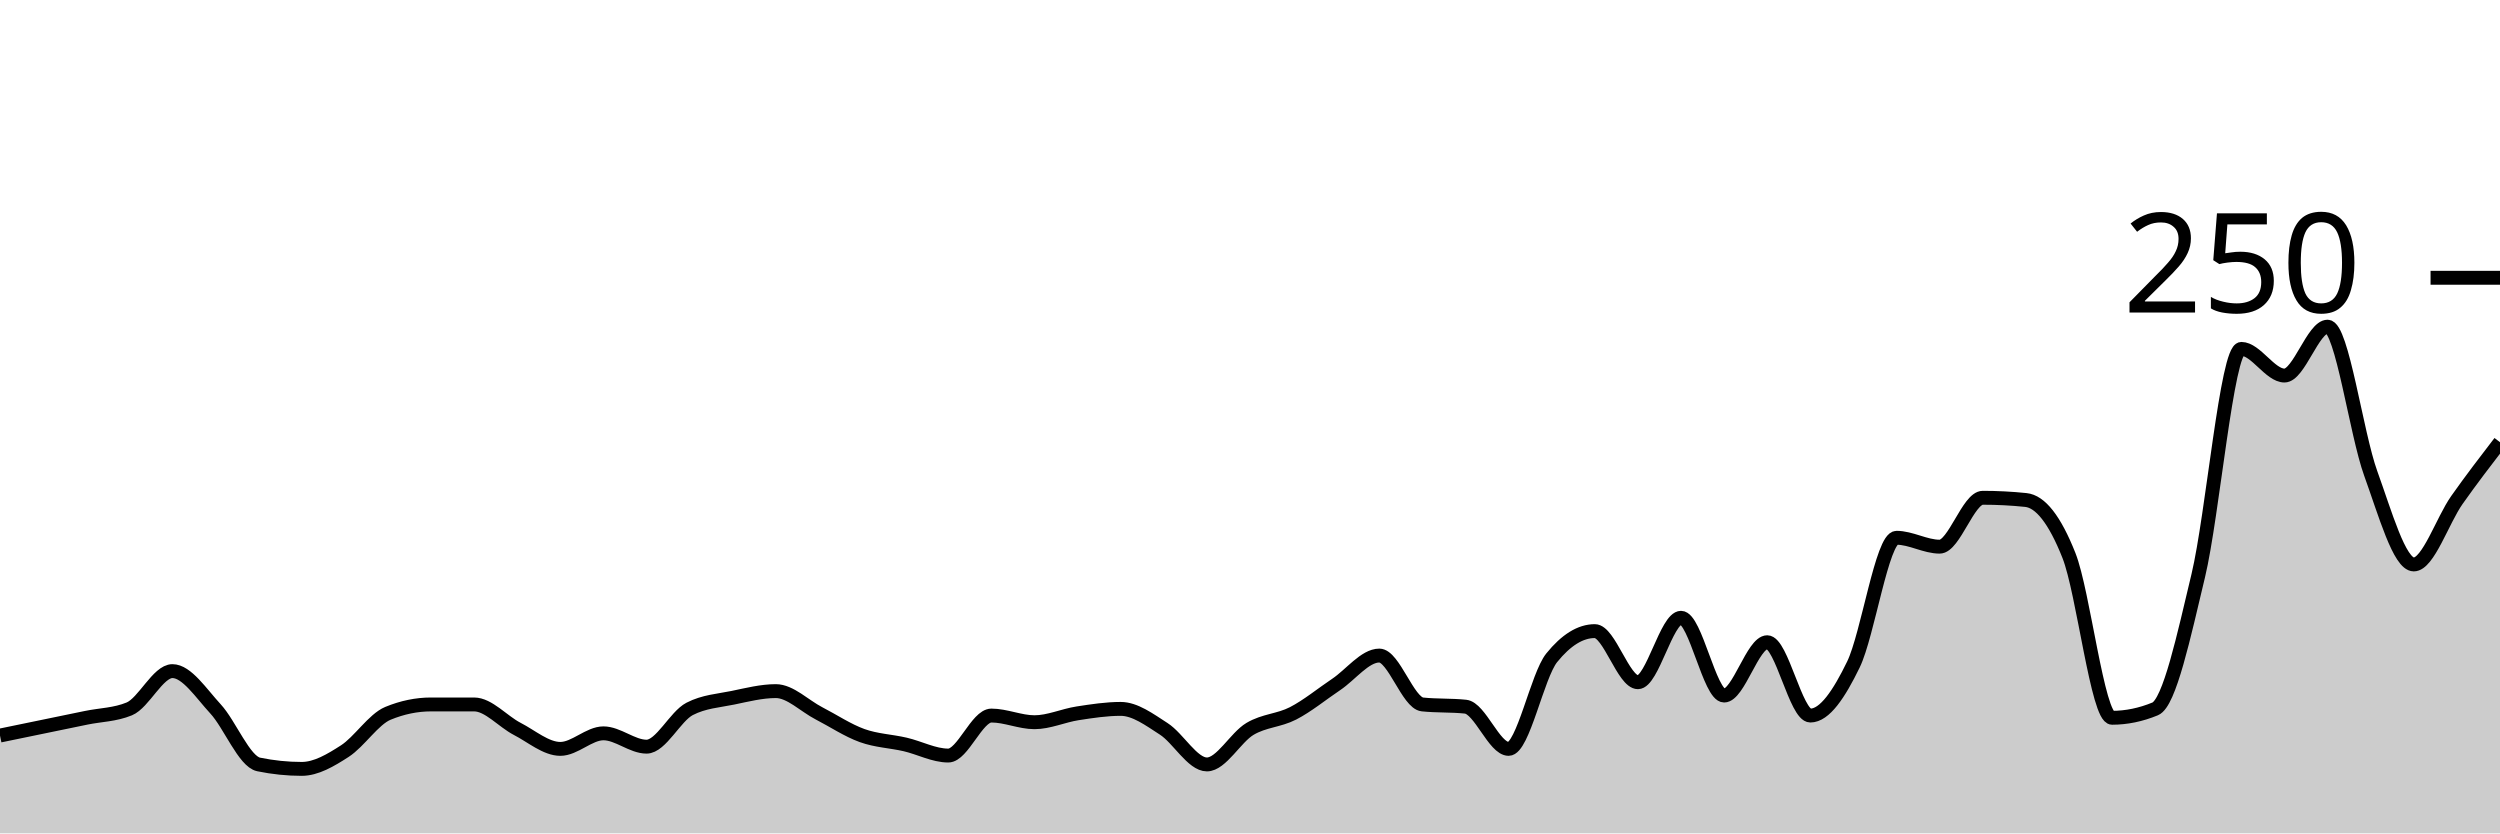
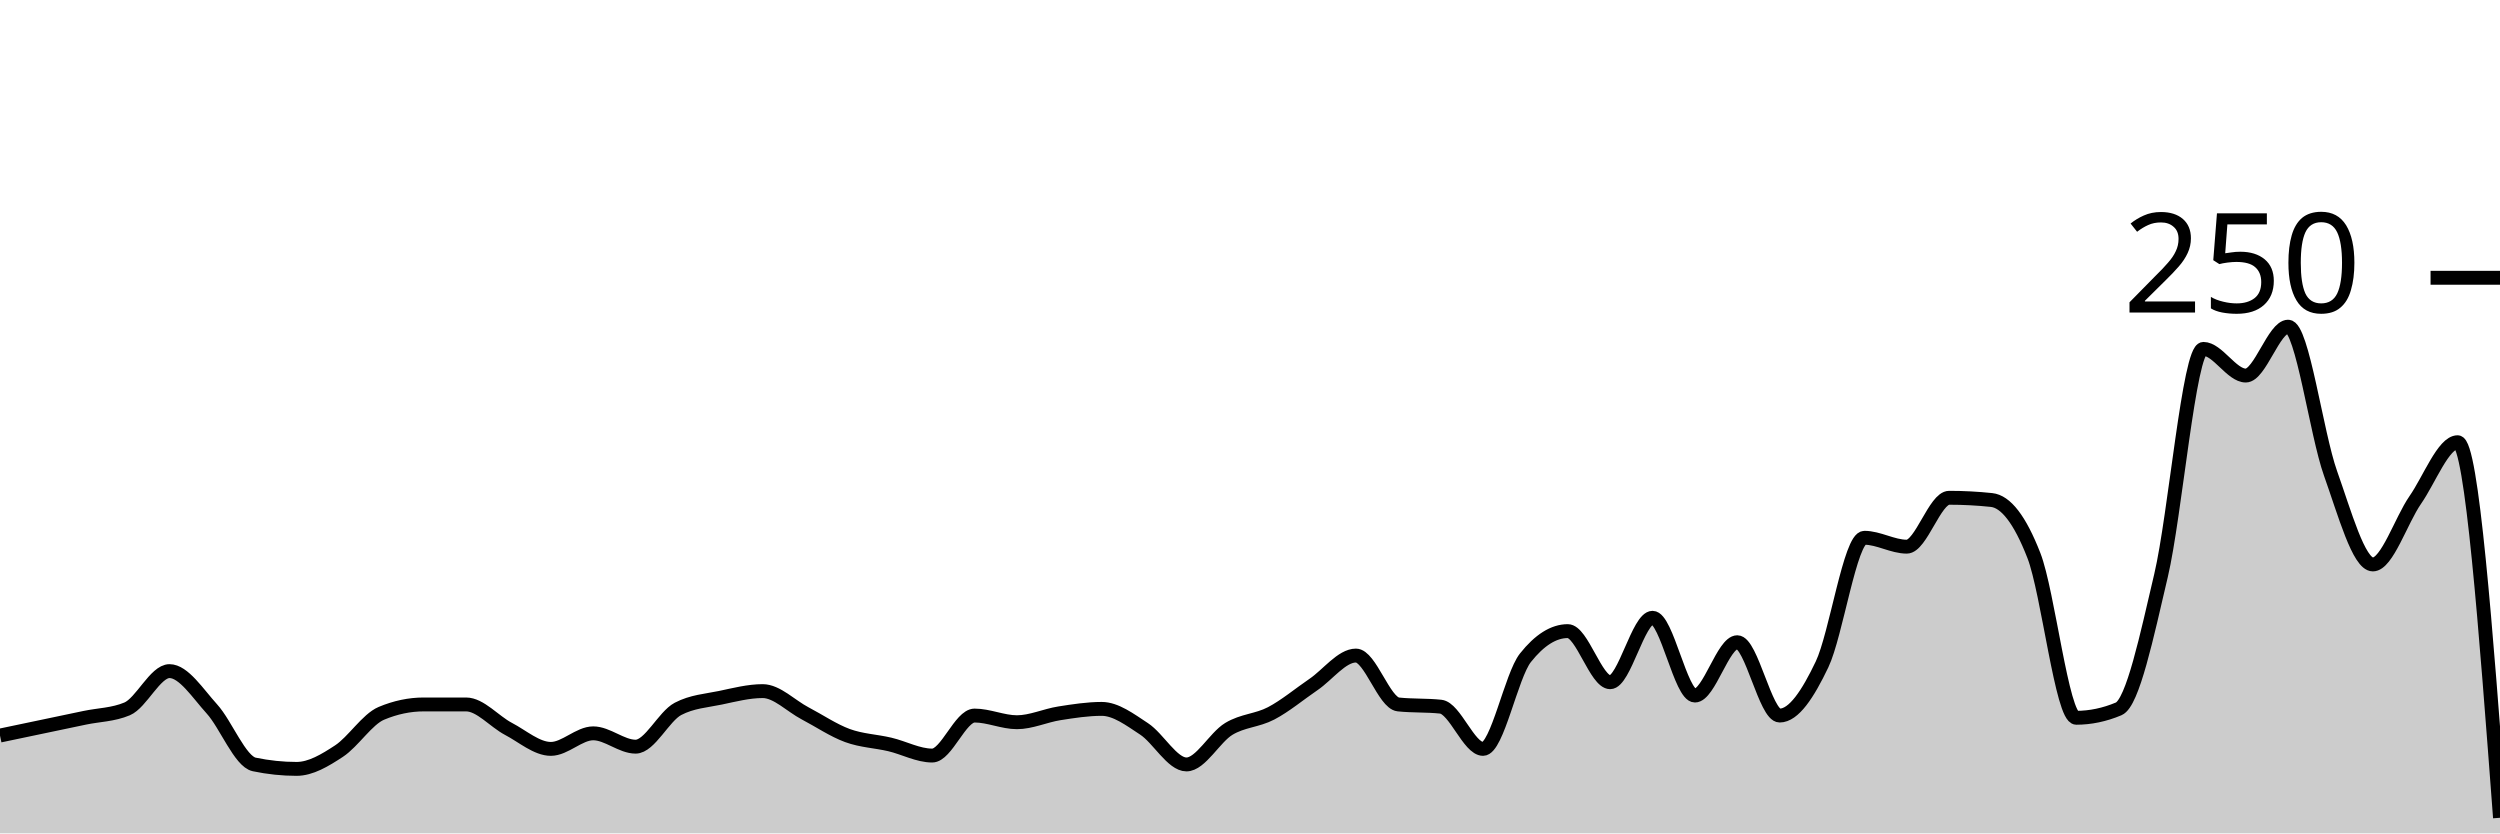
<svg xmlns="http://www.w3.org/2000/svg" viewBox="0 0 180 60">
  <g transform="translate(0,20)">
-     <path class="area" fill="rgba(0, 0, 0, 0.2)" d="M0,32.96C1.034,32.747,2.069,32.533,3.103,32.32C4.138,32.107,5.172,31.893,6.207,31.68C7.241,31.467,8.276,31.467,9.31,31.04C10.345,30.613,11.379,28.32,12.414,28.32C13.448,28.32,14.483,29.92,15.517,31.04C16.552,32.16,17.586,34.827,18.621,35.04C19.655,35.253,20.69,35.36,21.724,35.36C22.759,35.36,23.793,34.747,24.828,34.08C25.862,33.413,26.897,31.787,27.931,31.36C28.966,30.933,30,30.72,31.034,30.72C32.069,30.72,33.103,30.72,34.138,30.72C35.172,30.72,36.207,31.947,37.241,32.48C38.276,33.013,39.31,33.92,40.345,33.92C41.379,33.92,42.414,32.8,43.448,32.8C44.483,32.8,45.517,33.76,46.552,33.76C47.586,33.76,48.621,31.573,49.655,31.04C50.69,30.507,51.724,30.453,52.759,30.24C53.793,30.027,54.828,29.76,55.862,29.76C56.897,29.76,57.931,30.827,58.966,31.36C60,31.893,61.034,32.587,62.069,32.96C63.103,33.333,64.138,33.36,65.172,33.6C66.207,33.84,67.241,34.4,68.276,34.4C69.31,34.4,70.345,31.52,71.379,31.52C72.414,31.52,73.448,32,74.483,32C75.517,32,76.552,31.52,77.586,31.36C78.621,31.2,79.655,31.04,80.69,31.04C81.724,31.04,82.759,31.813,83.793,32.48C84.828,33.147,85.862,35.04,86.897,35.04C87.931,35.04,88.966,33.093,90,32.48C91.034,31.867,92.069,31.893,93.103,31.36C94.138,30.827,95.172,29.973,96.207,29.28C97.241,28.587,98.276,27.2,99.31,27.2C100.345,27.2,101.379,30.613,102.414,30.72C103.448,30.827,104.483,30.773,105.517,30.88C106.552,30.987,107.586,33.92,108.621,33.92C109.655,33.92,110.69,28.64,111.724,27.36C112.759,26.08,113.793,25.44,114.828,25.44C115.862,25.44,116.897,29.12,117.931,29.12C118.966,29.12,120,24.48,121.034,24.48C122.069,24.48,123.103,30.08,124.138,30.08C125.172,30.08,126.207,26.24,127.241,26.24C128.276,26.24,129.31,31.52,130.345,31.52C131.379,31.52,132.414,29.973,133.448,27.84C134.483,25.707,135.517,18.72,136.552,18.72C137.586,18.72,138.621,19.36,139.655,19.36C140.69,19.36,141.724,15.84,142.759,15.84C143.793,15.84,144.828,15.893,145.862,16C146.897,16.107,147.931,17.387,148.966,20C150,22.613,151.034,31.68,152.069,31.68C153.103,31.68,154.138,31.467,155.172,31.04C156.207,30.613,157.241,25.76,158.276,21.44C159.31,17.12,160.345,5.12,161.379,5.12C162.414,5.12,163.448,7.04,164.483,7.04C165.517,7.04,166.552,3.52,167.586,3.52C168.621,3.52,169.655,11.227,170.69,14.08C171.724,16.933,172.759,20.64,173.793,20.64C174.828,20.64,175.862,17.467,176.897,16C177.931,14.533,178.966,13.187,180,11.84L180,40C178.966,40,177.931,40,176.897,40C175.862,40,174.828,40,173.793,40C172.759,40,171.724,40,170.69,40C169.655,40,168.621,40,167.586,40C166.552,40,165.517,40,164.483,40C163.448,40,162.414,40,161.379,40C160.345,40,159.31,40,158.276,40C157.241,40,156.207,40,155.172,40C154.138,40,153.103,40,152.069,40C151.034,40,150,40,148.966,40C147.931,40,146.897,40,145.862,40C144.828,40,143.793,40,142.759,40C141.724,40,140.69,40,139.655,40C138.621,40,137.586,40,136.552,40C135.517,40,134.483,40,133.448,40C132.414,40,131.379,40,130.345,40C129.31,40,128.276,40,127.241,40C126.207,40,125.172,40,124.138,40C123.103,40,122.069,40,121.034,40C120,40,118.966,40,117.931,40C116.897,40,115.862,40,114.828,40C113.793,40,112.759,40,111.724,40C110.69,40,109.655,40,108.621,40C107.586,40,106.552,40,105.517,40C104.483,40,103.448,40,102.414,40C101.379,40,100.345,40,99.31,40C98.276,40,97.241,40,96.207,40C95.172,40,94.138,40,93.103,40C92.069,40,91.034,40,90,40C88.966,40,87.931,40,86.897,40C85.862,40,84.828,40,83.793,40C82.759,40,81.724,40,80.69,40C79.655,40,78.621,40,77.586,40C76.552,40,75.517,40,74.483,40C73.448,40,72.414,40,71.379,40C70.345,40,69.31,40,68.276,40C67.241,40,66.207,40,65.172,40C64.138,40,63.103,40,62.069,40C61.034,40,60,40,58.966,40C57.931,40,56.897,40,55.862,40C54.828,40,53.793,40,52.759,40C51.724,40,50.69,40,49.655,40C48.621,40,47.586,40,46.552,40C45.517,40,44.483,40,43.448,40C42.414,40,41.379,40,40.345,40C39.31,40,38.276,40,37.241,40C36.207,40,35.172,40,34.138,40C33.103,40,32.069,40,31.034,40C30,40,28.966,40,27.931,40C26.897,40,25.862,40,24.828,40C23.793,40,22.759,40,21.724,40C20.69,40,19.655,40,18.621,40C17.586,40,16.552,40,15.517,40C14.483,40,13.448,40,12.414,40C11.379,40,10.345,40,9.31,40C8.276,40,7.241,40,6.207,40C5.172,40,4.138,40,3.103,40C2.069,40,1.034,40,0,40Z" />
-     <path class="line" stroke="black" fill="none" d="M0,32.96C1.034,32.747,2.069,32.533,3.103,32.32C4.138,32.107,5.172,31.893,6.207,31.68C7.241,31.467,8.276,31.467,9.31,31.04C10.345,30.613,11.379,28.32,12.414,28.32C13.448,28.32,14.483,29.92,15.517,31.04C16.552,32.16,17.586,34.827,18.621,35.04C19.655,35.253,20.69,35.36,21.724,35.36C22.759,35.36,23.793,34.747,24.828,34.08C25.862,33.413,26.897,31.787,27.931,31.36C28.966,30.933,30,30.72,31.034,30.72C32.069,30.72,33.103,30.72,34.138,30.72C35.172,30.72,36.207,31.947,37.241,32.48C38.276,33.013,39.31,33.92,40.345,33.92C41.379,33.92,42.414,32.8,43.448,32.8C44.483,32.8,45.517,33.76,46.552,33.76C47.586,33.76,48.621,31.573,49.655,31.04C50.69,30.507,51.724,30.453,52.759,30.24C53.793,30.027,54.828,29.76,55.862,29.76C56.897,29.76,57.931,30.827,58.966,31.36C60,31.893,61.034,32.587,62.069,32.96C63.103,33.333,64.138,33.36,65.172,33.6C66.207,33.84,67.241,34.4,68.276,34.4C69.31,34.4,70.345,31.52,71.379,31.52C72.414,31.52,73.448,32,74.483,32C75.517,32,76.552,31.52,77.586,31.36C78.621,31.2,79.655,31.04,80.69,31.04C81.724,31.04,82.759,31.813,83.793,32.48C84.828,33.147,85.862,35.04,86.897,35.04C87.931,35.04,88.966,33.093,90,32.48C91.034,31.867,92.069,31.893,93.103,31.36C94.138,30.827,95.172,29.973,96.207,29.28C97.241,28.587,98.276,27.2,99.31,27.2C100.345,27.2,101.379,30.613,102.414,30.72C103.448,30.827,104.483,30.773,105.517,30.88C106.552,30.987,107.586,33.92,108.621,33.92C109.655,33.92,110.69,28.64,111.724,27.36C112.759,26.08,113.793,25.44,114.828,25.44C115.862,25.44,116.897,29.12,117.931,29.12C118.966,29.12,120,24.48,121.034,24.48C122.069,24.48,123.103,30.08,124.138,30.08C125.172,30.08,126.207,26.24,127.241,26.24C128.276,26.24,129.31,31.52,130.345,31.52C131.379,31.52,132.414,29.973,133.448,27.84C134.483,25.707,135.517,18.72,136.552,18.72C137.586,18.72,138.621,19.36,139.655,19.36C140.69,19.36,141.724,15.84,142.759,15.84C143.793,15.84,144.828,15.893,145.862,16C146.897,16.107,147.931,17.387,148.966,20C150,22.613,151.034,31.68,152.069,31.68C153.103,31.68,154.138,31.467,155.172,31.04C156.207,30.613,157.241,25.76,158.276,21.44C159.31,17.12,160.345,5.12,161.379,5.12C162.414,5.12,163.448,7.04,164.483,7.04C165.517,7.04,166.552,3.52,167.586,3.52C168.621,3.52,169.655,11.227,170.69,14.08C171.724,16.933,172.759,20.64,173.793,20.64C174.828,20.64,175.862,17.467,176.897,16C177.931,14.533,178.966,13.187,180,11.84" />
+     <path class="area" fill="rgba(0, 0, 0, 0.2)" d="M0,32.96C1.017,32.747,2.034,32.533,3.051,32.32C4.068,32.107,5.085,31.893,6.102,31.68C7.119,31.467,8.136,31.467,9.153,31.04C10.169,30.613,11.186,28.32,12.203,28.32C13.22,28.32,14.237,29.92,15.254,31.04C16.271,32.16,17.288,34.827,18.305,35.04C19.322,35.253,20.339,35.36,21.356,35.36C22.373,35.36,23.39,34.747,24.407,34.08C25.424,33.413,26.441,31.787,27.458,31.36C28.475,30.933,29.492,30.72,30.508,30.72C31.525,30.72,32.542,30.72,33.559,30.72C34.576,30.72,35.593,31.947,36.61,32.48C37.627,33.013,38.644,33.92,39.661,33.92C40.678,33.92,41.695,32.8,42.712,32.8C43.729,32.8,44.746,33.76,45.763,33.76C46.78,33.76,47.797,31.573,48.814,31.04C49.831,30.507,50.847,30.453,51.864,30.24C52.881,30.027,53.898,29.76,54.915,29.76C55.932,29.76,56.949,30.827,57.966,31.36C58.983,31.893,60,32.587,61.017,32.96C62.034,33.333,63.051,33.36,64.068,33.6C65.085,33.84,66.102,34.4,67.119,34.4C68.136,34.4,69.153,31.52,70.169,31.52C71.186,31.52,72.203,32,73.22,32C74.237,32,75.254,31.52,76.271,31.36C77.288,31.2,78.305,31.04,79.322,31.04C80.339,31.04,81.356,31.813,82.373,32.48C83.39,33.147,84.407,35.04,85.424,35.04C86.441,35.04,87.458,33.093,88.475,32.48C89.492,31.867,90.508,31.893,91.525,31.36C92.542,30.827,93.559,29.973,94.576,29.28C95.593,28.587,96.61,27.2,97.627,27.2C98.644,27.2,99.661,30.613,100.678,30.72C101.695,30.827,102.712,30.773,103.729,30.88C104.746,30.987,105.763,33.92,106.78,33.92C107.797,33.92,108.814,28.64,109.831,27.36C110.847,26.08,111.864,25.44,112.881,25.44C113.898,25.44,114.915,29.12,115.932,29.12C116.949,29.12,117.966,24.48,118.983,24.48C120,24.48,121.017,30.08,122.034,30.08C123.051,30.08,124.068,26.24,125.085,26.24C126.102,26.24,127.119,31.52,128.136,31.52C129.153,31.52,130.169,29.973,131.186,27.84C132.203,25.707,133.22,18.72,134.237,18.72C135.254,18.72,136.271,19.36,137.288,19.36C138.305,19.36,139.322,15.84,140.339,15.84C141.356,15.84,142.373,15.893,143.39,16C144.407,16.107,145.424,17.387,146.441,20C147.458,22.613,148.475,31.68,149.492,31.68C150.508,31.68,151.525,31.467,152.542,31.04C153.559,30.613,154.576,25.76,155.593,21.44C156.61,17.12,157.627,5.12,158.644,5.12C159.661,5.12,160.678,7.04,161.695,7.04C162.712,7.04,163.729,3.52,164.746,3.52C165.763,3.52,166.78,11.227,167.797,14.08C168.814,16.933,169.831,20.64,170.847,20.64C171.864,20.64,172.881,17.467,173.898,16C174.915,14.533,175.932,11.84,176.949,11.84C177.966,11.84,178.983,25.36,180,38.88L180,40C178.983,40,177.966,40,176.949,40C175.932,40,174.915,40,173.898,40C172.881,40,171.864,40,170.847,40C169.831,40,168.814,40,167.797,40C166.78,40,165.763,40,164.746,40C163.729,40,162.712,40,161.695,40C160.678,40,159.661,40,158.644,40C157.627,40,156.61,40,155.593,40C154.576,40,153.559,40,152.542,40C151.525,40,150.508,40,149.492,40C148.475,40,147.458,40,146.441,40C145.424,40,144.407,40,143.39,40C142.373,40,141.356,40,140.339,40C139.322,40,138.305,40,137.288,40C136.271,40,135.254,40,134.237,40C133.22,40,132.203,40,131.186,40C130.169,40,129.153,40,128.136,40C127.119,40,126.102,40,125.085,40C124.068,40,123.051,40,122.034,40C121.017,40,120,40,118.983,40C117.966,40,116.949,40,115.932,40C114.915,40,113.898,40,112.881,40C111.864,40,110.847,40,109.831,40C108.814,40,107.797,40,106.78,40C105.763,40,104.746,40,103.729,40C102.712,40,101.695,40,100.678,40C99.661,40,98.644,40,97.627,40C96.61,40,95.593,40,94.576,40C93.559,40,92.542,40,91.525,40C90.508,40,89.492,40,88.475,40C87.458,40,86.441,40,85.424,40C84.407,40,83.39,40,82.373,40C81.356,40,80.339,40,79.322,40C78.305,40,77.288,40,76.271,40C75.254,40,74.237,40,73.22,40C72.203,40,71.186,40,70.169,40C69.153,40,68.136,40,67.119,40C66.102,40,65.085,40,64.068,40C63.051,40,62.034,40,61.017,40C60,40,58.983,40,57.966,40C56.949,40,55.932,40,54.915,40C53.898,40,52.881,40,51.864,40C50.847,40,49.831,40,48.814,40C47.797,40,46.78,40,45.763,40C44.746,40,43.729,40,42.712,40C41.695,40,40.678,40,39.661,40C38.644,40,37.627,40,36.61,40C35.593,40,34.576,40,33.559,40C32.542,40,31.525,40,30.508,40C29.492,40,28.475,40,27.458,40C26.441,40,25.424,40,24.407,40C23.39,40,22.373,40,21.356,40C20.339,40,19.322,40,18.305,40C17.288,40,16.271,40,15.254,40C14.237,40,13.22,40,12.203,40C11.186,40,10.169,40,9.153,40C8.136,40,7.119,40,6.102,40C5.085,40,4.068,40,3.051,40C2.034,40,1.017,40,0,40Z" />
+     <path class="line" stroke="black" fill="none" d="M0,32.96C1.017,32.747,2.034,32.533,3.051,32.32C4.068,32.107,5.085,31.893,6.102,31.68C7.119,31.467,8.136,31.467,9.153,31.04C10.169,30.613,11.186,28.32,12.203,28.32C13.22,28.32,14.237,29.92,15.254,31.04C16.271,32.16,17.288,34.827,18.305,35.04C19.322,35.253,20.339,35.36,21.356,35.36C22.373,35.36,23.39,34.747,24.407,34.08C25.424,33.413,26.441,31.787,27.458,31.36C28.475,30.933,29.492,30.72,30.508,30.72C31.525,30.72,32.542,30.72,33.559,30.72C34.576,30.72,35.593,31.947,36.61,32.48C37.627,33.013,38.644,33.92,39.661,33.92C40.678,33.92,41.695,32.8,42.712,32.8C43.729,32.8,44.746,33.76,45.763,33.76C46.78,33.76,47.797,31.573,48.814,31.04C49.831,30.507,50.847,30.453,51.864,30.24C52.881,30.027,53.898,29.76,54.915,29.76C55.932,29.76,56.949,30.827,57.966,31.36C58.983,31.893,60,32.587,61.017,32.96C62.034,33.333,63.051,33.36,64.068,33.6C65.085,33.84,66.102,34.4,67.119,34.4C68.136,34.4,69.153,31.52,70.169,31.52C71.186,31.52,72.203,32,73.22,32C74.237,32,75.254,31.52,76.271,31.36C77.288,31.2,78.305,31.04,79.322,31.04C80.339,31.04,81.356,31.813,82.373,32.48C83.39,33.147,84.407,35.04,85.424,35.04C86.441,35.04,87.458,33.093,88.475,32.48C89.492,31.867,90.508,31.893,91.525,31.36C92.542,30.827,93.559,29.973,94.576,29.28C95.593,28.587,96.61,27.2,97.627,27.2C98.644,27.2,99.661,30.613,100.678,30.72C101.695,30.827,102.712,30.773,103.729,30.88C104.746,30.987,105.763,33.92,106.78,33.92C107.797,33.92,108.814,28.64,109.831,27.36C110.847,26.08,111.864,25.44,112.881,25.44C113.898,25.44,114.915,29.12,115.932,29.12C116.949,29.12,117.966,24.48,118.983,24.48C120,24.48,121.017,30.08,122.034,30.08C123.051,30.08,124.068,26.24,125.085,26.24C126.102,26.24,127.119,31.52,128.136,31.52C129.153,31.52,130.169,29.973,131.186,27.84C132.203,25.707,133.22,18.72,134.237,18.72C135.254,18.72,136.271,19.36,137.288,19.36C138.305,19.36,139.322,15.84,140.339,15.84C141.356,15.84,142.373,15.893,143.39,16C144.407,16.107,145.424,17.387,146.441,20C147.458,22.613,148.475,31.68,149.492,31.68C150.508,31.68,151.525,31.467,152.542,31.04C153.559,30.613,154.576,25.76,155.593,21.44C156.61,17.12,157.627,5.12,158.644,5.12C159.661,5.12,160.678,7.04,161.695,7.04C162.712,7.04,163.729,3.52,164.746,3.52C165.763,3.52,166.78,11.227,167.797,14.08C168.814,16.933,169.831,20.64,170.847,20.64C171.864,20.64,172.881,17.467,173.898,16C174.915,14.533,175.932,11.84,176.949,11.84C177.966,11.84,178.983,25.36,180,38.88" />
    <path class="axis-ceiling" stroke-width="1" stroke="black" fill="none" d="M175,0L180,0" />
    <text class="axis-ceiling-label" font-family="sans-serif" text-anchor="end" font-size="10px" x="170" y="2.5">250</text>
  </g>
</svg>
